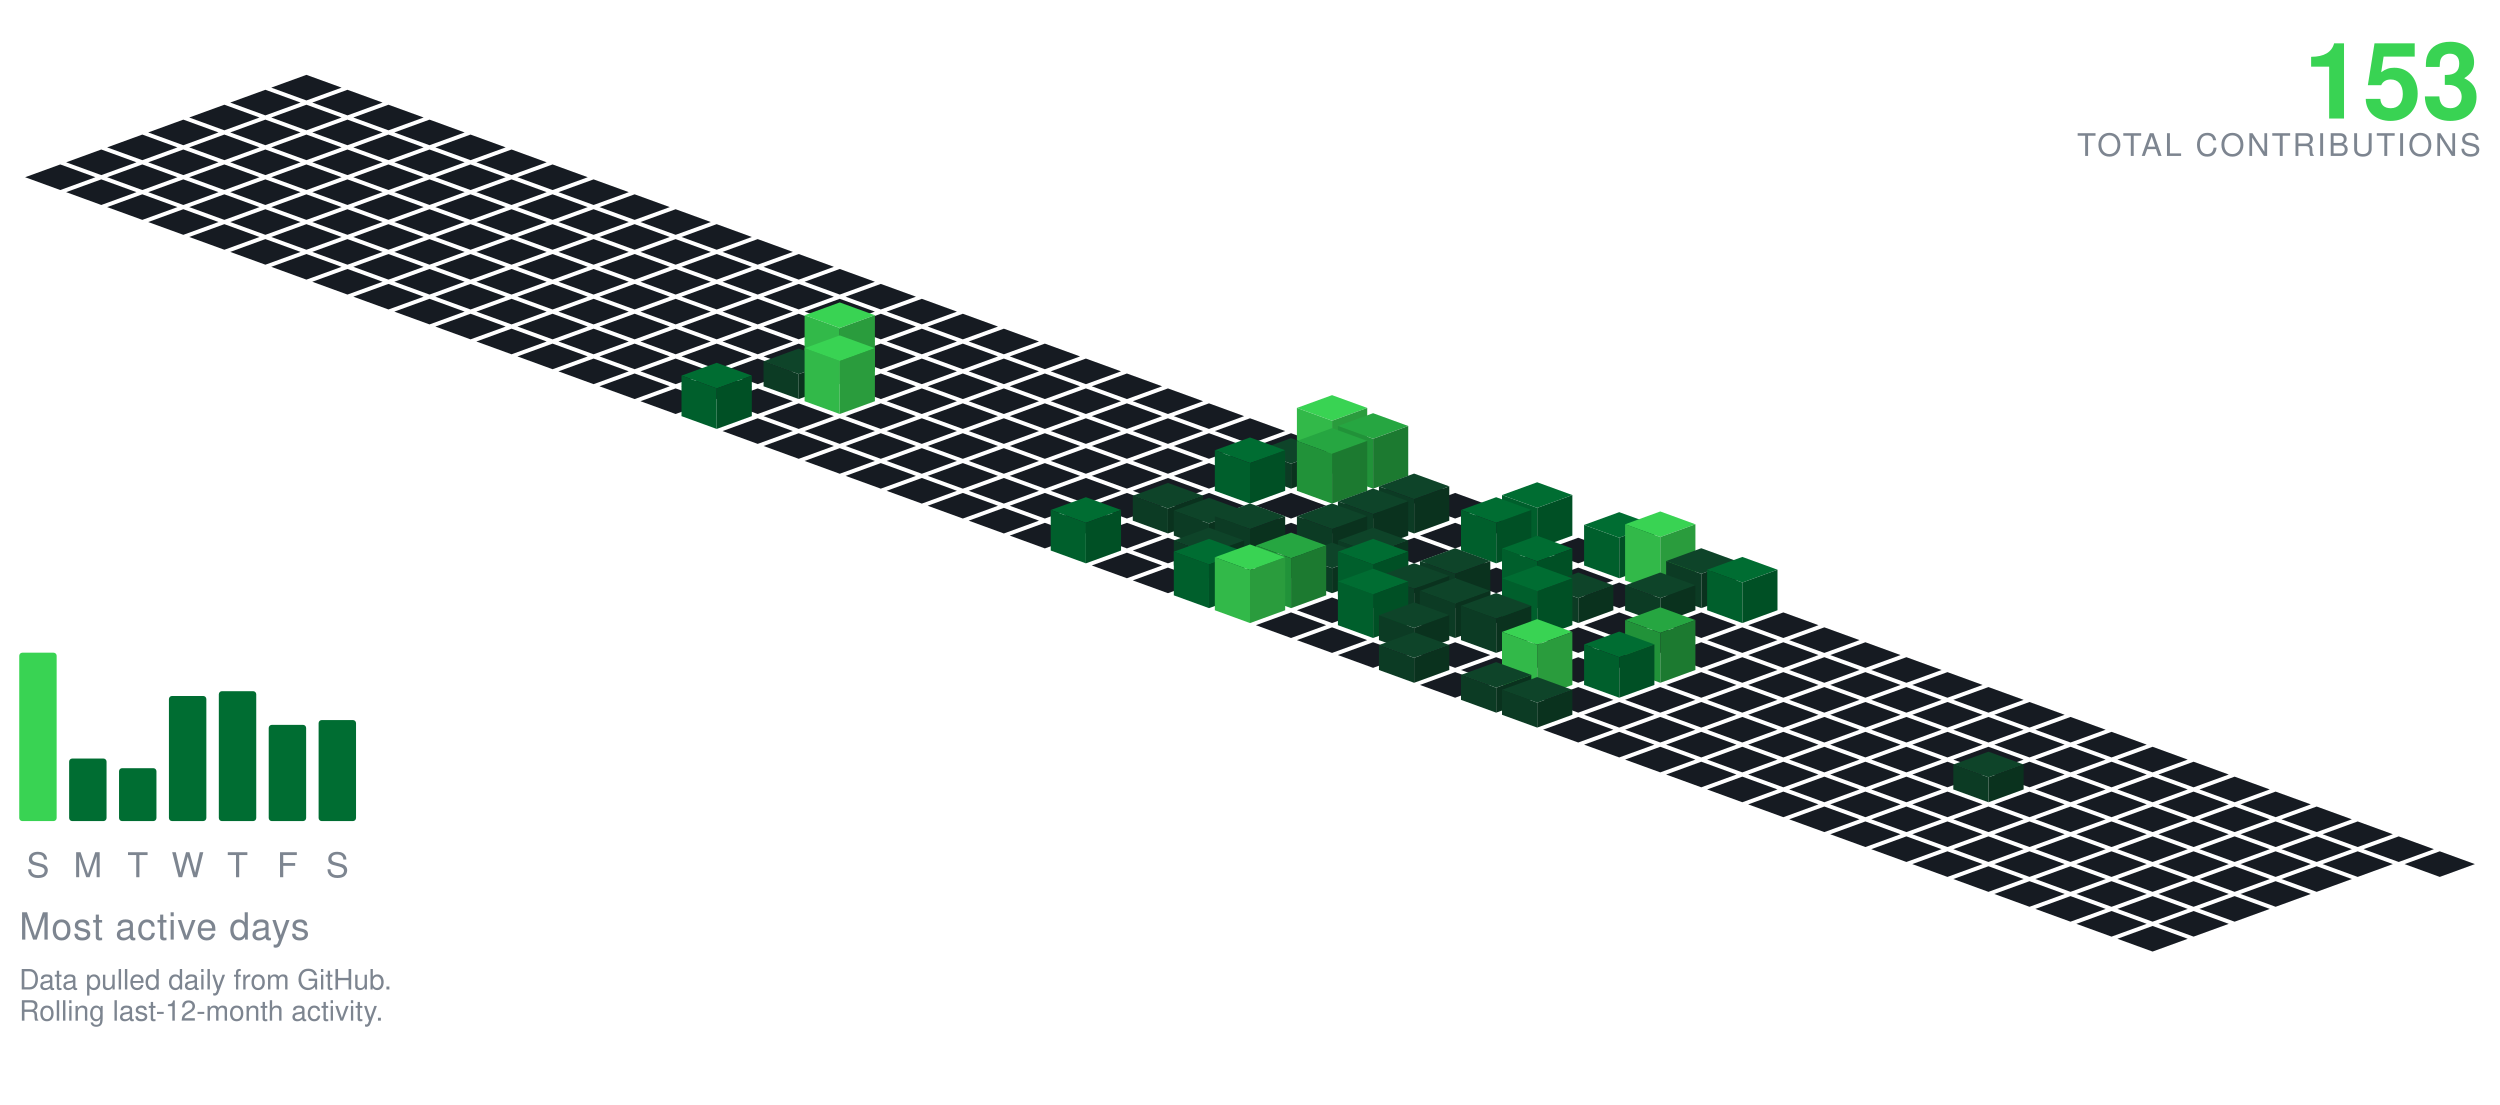
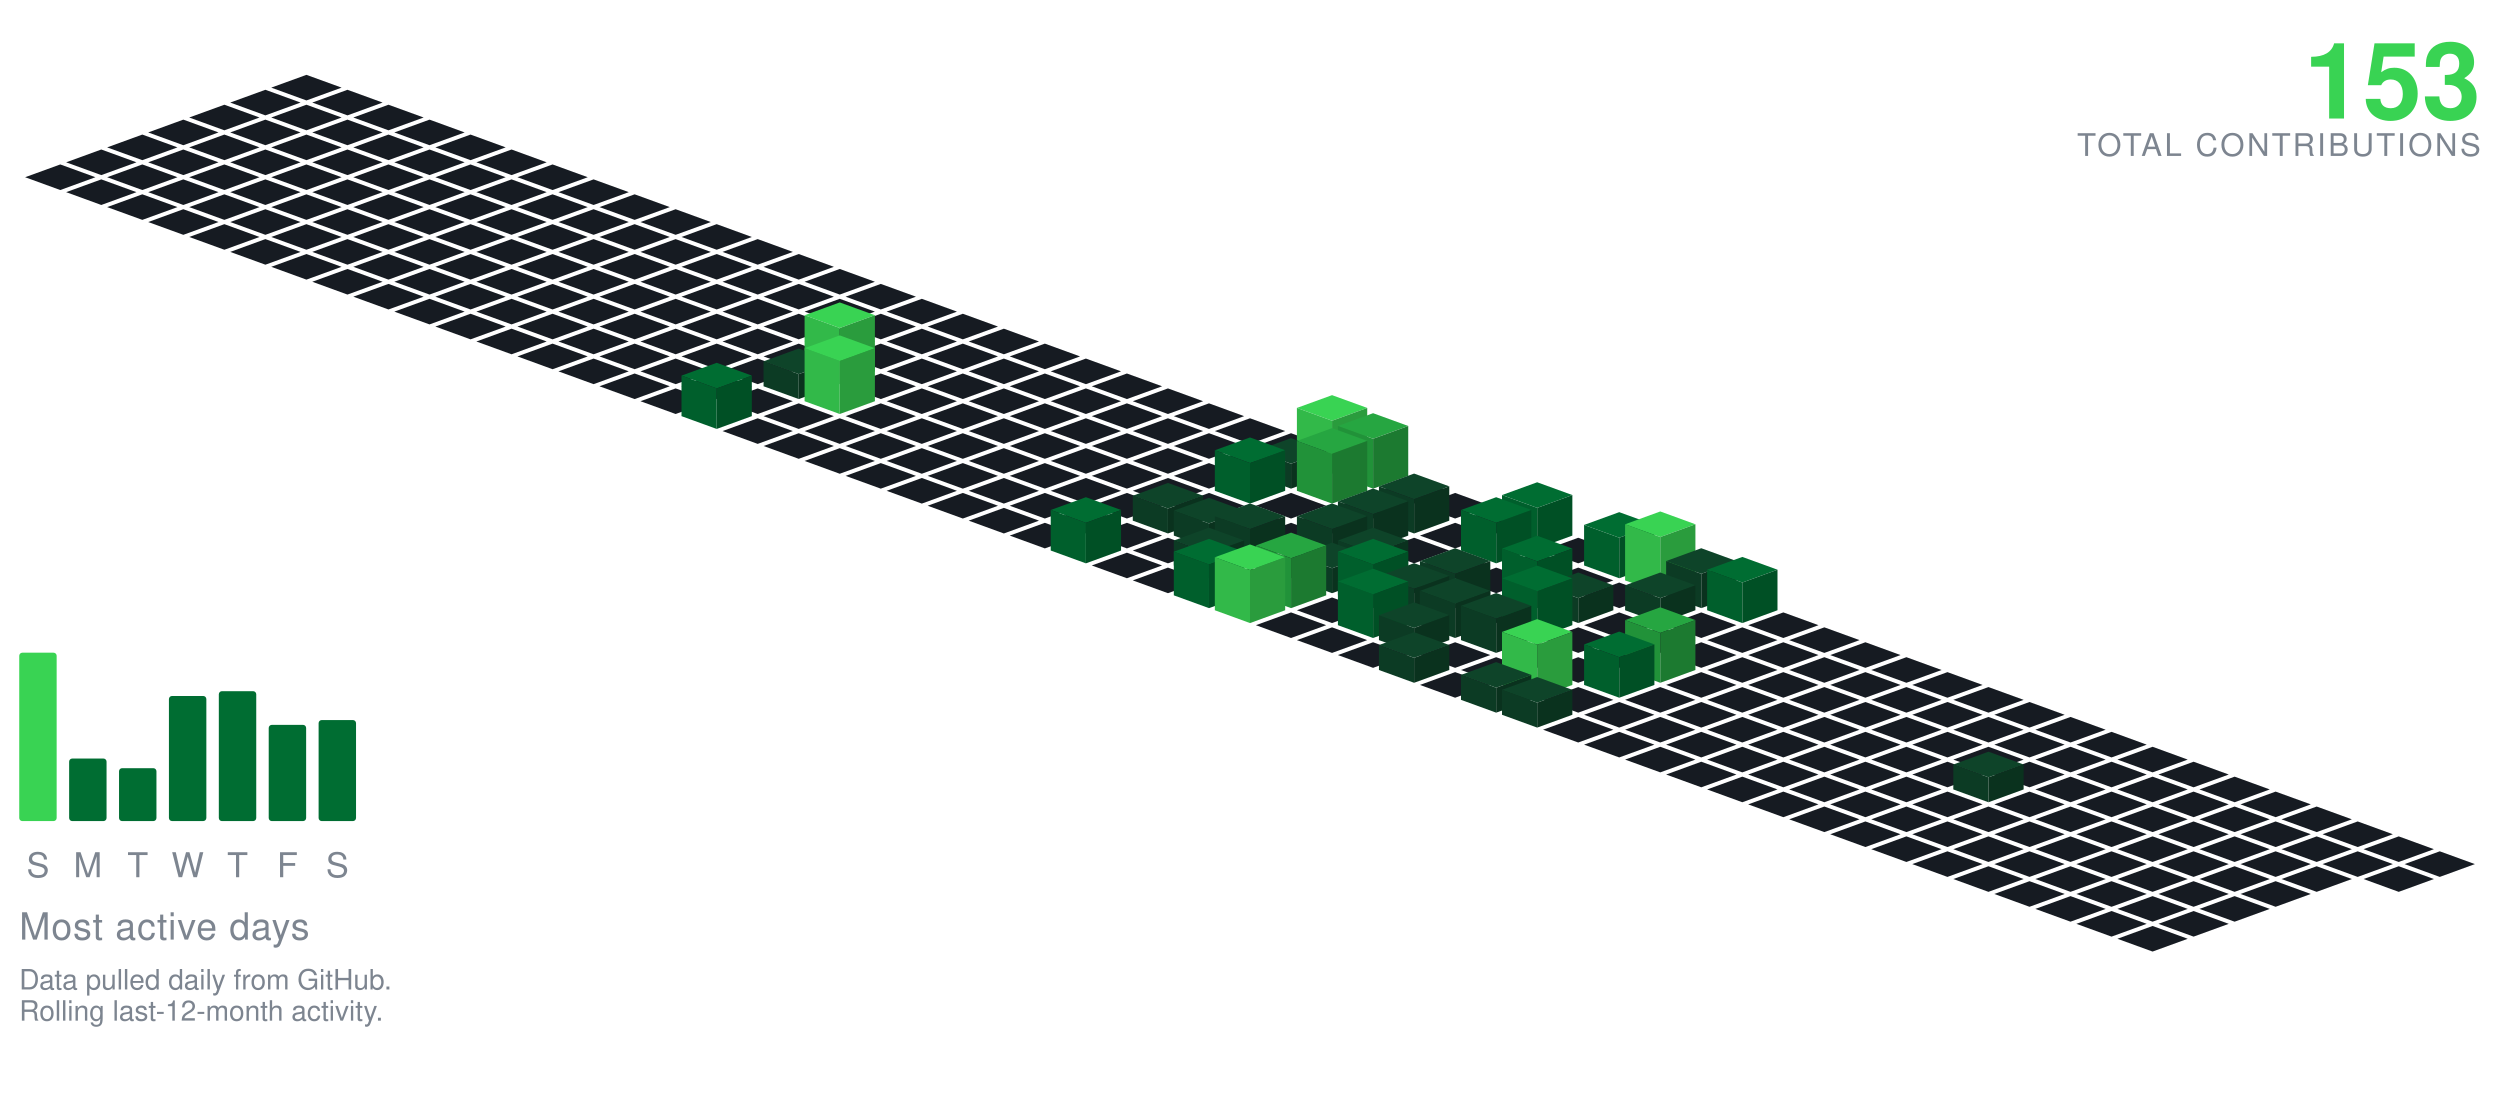
<svg xmlns="http://www.w3.org/2000/svg" viewBox="-98.09 -24.00 801.34 354.30" width="801" height="354">
  <polygon points="0.00,0.00 11.28,4.10 0.00,8.21 -11.28,4.10" fill="#161b22" />
  <polygon points="-13.16,4.79 -1.88,8.89 -13.16,13.00 -24.43,8.89" fill="#161b22" />
  <polygon points="13.16,4.79 24.43,8.89 13.16,13.00 1.88,8.89" fill="#161b22" />
  <polygon points="-26.31,9.58 -15.04,13.68 -26.31,17.79 -37.59,13.68" fill="#161b22" />
  <polygon points="0.00,9.58 11.28,13.68 0.00,17.79 -11.28,13.68" fill="#161b22" />
  <polygon points="26.31,9.58 37.59,13.68 26.31,17.79 15.04,13.68" fill="#161b22" />
  <polygon points="-39.47,14.36 -28.19,18.47 -39.47,22.57 -50.74,18.47" fill="#161b22" />
  <polygon points="-13.16,14.36 -1.88,18.47 -13.16,22.57 -24.43,18.47" fill="#161b22" />
  <polygon points="13.16,14.36 24.43,18.47 13.16,22.57 1.88,18.47" fill="#161b22" />
  <polygon points="39.47,14.36 50.74,18.47 39.47,22.57 28.19,18.47" fill="#161b22" />
  <polygon points="-52.62,19.15 -41.35,23.26 -52.62,27.36 -63.90,23.26" fill="#161b22" />
  <polygon points="-26.31,19.15 -15.04,23.26 -26.31,27.36 -37.59,23.26" fill="#161b22" />
  <polygon points="0.00,19.15 11.28,23.26 0.00,27.36 -11.28,23.26" fill="#161b22" />
  <polygon points="26.31,19.15 37.59,23.26 26.31,27.36 15.04,23.26" fill="#161b22" />
  <polygon points="52.62,19.15 63.90,23.26 52.62,27.36 41.35,23.26" fill="#161b22" />
  <polygon points="-65.78,23.94 -54.50,28.05 -65.78,32.15 -77.05,28.05" fill="#161b22" />
  <polygon points="-39.47,23.94 -28.19,28.05 -39.47,32.15 -50.74,28.05" fill="#161b22" />
  <polygon points="-13.16,23.94 -1.88,28.05 -13.16,32.15 -24.43,28.05" fill="#161b22" />
  <polygon points="13.16,23.94 24.43,28.05 13.16,32.15 1.88,28.05" fill="#161b22" />
  <polygon points="39.47,23.94 50.74,28.05 39.47,32.15 28.19,28.05" fill="#161b22" />
  <polygon points="65.78,23.94 77.05,28.05 65.78,32.15 54.50,28.05" fill="#161b22" />
  <polygon points="-78.93,28.73 -67.66,32.83 -78.93,36.94 -90.21,32.83" fill="#161b22" />
  <polygon points="-52.62,28.73 -41.35,32.83 -52.62,36.94 -63.90,32.83" fill="#161b22" />
  <polygon points="-26.31,28.73 -15.04,32.83 -26.31,36.94 -37.59,32.83" fill="#161b22" />
  <polygon points="0.00,28.73 11.28,32.83 0.00,36.94 -11.28,32.83" fill="#161b22" />
  <polygon points="26.31,28.73 37.59,32.83 26.31,36.94 15.04,32.83" fill="#161b22" />
  <polygon points="52.62,28.73 63.90,32.83 52.62,36.94 41.35,32.83" fill="#161b22" />
  <polygon points="78.93,28.73 90.21,32.83 78.93,36.94 67.66,32.83" fill="#161b22" />
  <polygon points="-65.78,33.52 -54.50,37.62 -65.78,41.73 -77.05,37.62" fill="#161b22" />
  <polygon points="-39.47,33.52 -28.19,37.62 -39.47,41.73 -50.74,37.62" fill="#161b22" />
  <polygon points="-13.16,33.52 -1.88,37.62 -13.16,41.73 -24.43,37.62" fill="#161b22" />
  <polygon points="13.16,33.52 24.43,37.62 13.16,41.73 1.88,37.62" fill="#161b22" />
  <polygon points="39.47,33.52 50.74,37.62 39.47,41.73 28.19,37.62" fill="#161b22" />
  <polygon points="65.78,33.52 77.05,37.62 65.78,41.73 54.50,37.62" fill="#161b22" />
  <polygon points="92.09,33.52 103.37,37.62 92.09,41.73 80.81,37.62" fill="#161b22" />
  <polygon points="-52.62,38.31 -41.35,42.41 -52.62,46.51 -63.90,42.41" fill="#161b22" />
  <polygon points="-26.31,38.31 -15.04,42.41 -26.31,46.51 -37.59,42.41" fill="#161b22" />
  <polygon points="0.00,38.31 11.28,42.41 0.00,46.51 -11.28,42.41" fill="#161b22" />
  <polygon points="26.31,38.31 37.59,42.41 26.31,46.51 15.04,42.41" fill="#161b22" />
  <polygon points="52.62,38.31 63.90,42.41 52.62,46.51 41.35,42.41" fill="#161b22" />
  <polygon points="78.93,38.31 90.21,42.41 78.93,46.51 67.66,42.41" fill="#161b22" />
  <polygon points="105.25,38.31 116.52,42.41 105.25,46.51 93.97,42.41" fill="#161b22" />
  <polygon points="-39.47,43.09 -28.19,47.20 -39.47,51.30 -50.74,47.20" fill="#161b22" />
  <polygon points="-13.16,43.09 -1.88,47.20 -13.16,51.30 -24.43,47.20" fill="#161b22" />
  <polygon points="13.16,43.09 24.43,47.20 13.16,51.30 1.88,47.20" fill="#161b22" />
  <polygon points="39.47,43.09 50.74,47.20 39.47,51.30 28.19,47.20" fill="#161b22" />
  <polygon points="65.78,43.09 77.05,47.20 65.78,51.30 54.50,47.20" fill="#161b22" />
  <polygon points="92.09,43.09 103.37,47.20 92.09,51.30 80.81,47.20" fill="#161b22" />
  <polygon points="118.40,43.09 129.68,47.20 118.40,51.30 107.12,47.20" fill="#161b22" />
  <polygon points="-26.31,47.88 -15.04,51.99 -26.31,56.09 -37.59,51.99" fill="#161b22" />
  <polygon points="0.00,47.88 11.28,51.99 0.00,56.09 -11.28,51.99" fill="#161b22" />
  <polygon points="26.31,47.88 37.59,51.99 26.31,56.09 15.04,51.99" fill="#161b22" />
  <polygon points="52.62,47.88 63.90,51.99 52.62,56.09 41.35,51.99" fill="#161b22" />
  <polygon points="78.93,47.88 90.21,51.99 78.93,56.09 67.66,51.99" fill="#161b22" />
  <polygon points="105.25,47.88 116.52,51.99 105.25,56.09 93.97,51.99" fill="#161b22" />
  <polygon points="131.56,47.88 142.83,51.99 131.56,56.09 120.28,51.99" fill="#161b22" />
  <polygon points="-13.16,52.67 -1.88,56.78 -13.16,60.88 -24.43,56.78" fill="#161b22" />
  <polygon points="13.16,52.67 24.43,56.78 13.16,60.88 1.88,56.78" fill="#161b22" />
  <polygon points="39.47,52.67 50.74,56.78 39.47,60.88 28.19,56.78" fill="#161b22" />
  <polygon points="65.78,52.67 77.05,56.78 65.78,60.88 54.50,56.78" fill="#161b22" />
  <polygon points="92.09,52.67 103.37,56.78 92.09,60.88 80.81,56.78" fill="#161b22" />
  <polygon points="118.40,52.67 129.68,56.78 118.40,60.88 107.12,56.78" fill="#161b22" />
  <polygon points="144.71,52.67 155.99,56.78 144.71,60.88 133.44,56.78" fill="#161b22" />
  <polygon points="0.00,57.46 11.28,61.56 0.00,65.67 -11.28,61.56" fill="#161b22" />
  <polygon points="26.31,57.46 37.59,61.56 26.31,65.67 15.04,61.56" fill="#161b22" />
  <polygon points="52.62,57.46 63.90,61.56 52.62,65.67 41.35,61.56" fill="#161b22" />
  <polygon points="78.93,57.46 90.21,61.56 78.93,65.67 67.66,61.56" fill="#161b22" />
  <polygon points="105.25,57.46 116.52,61.56 105.25,65.67 93.97,61.56" fill="#161b22" />
  <polygon points="131.56,57.46 142.83,61.56 131.56,65.67 120.28,61.56" fill="#161b22" />
  <polygon points="157.87,57.46 169.14,61.56 157.87,65.67 146.59,61.56" fill="#161b22" />
  <polygon points="13.16,62.25 24.43,66.35 13.16,70.46 1.88,66.35" fill="#161b22" />
  <polygon points="39.47,62.25 50.74,66.35 39.47,70.46 28.19,66.35" fill="#161b22" />
  <polygon points="65.78,62.25 77.05,66.35 65.78,70.46 54.50,66.35" fill="#161b22" />
  <polygon points="92.09,62.25 103.37,66.35 92.09,70.46 80.81,66.35" fill="#161b22" />
  <polygon points="118.40,62.25 129.68,66.35 118.40,70.46 107.12,66.35" fill="#161b22" />
  <polygon points="144.71,62.25 155.99,66.35 144.71,70.46 133.44,66.35" fill="#161b22" />
  <polygon points="171.02,62.25 182.30,66.35 171.02,70.46 159.75,66.35" fill="#161b22" />
  <polygon points="26.31,67.04 37.59,71.14 26.31,75.24 15.04,71.14" fill="#161b22" />
  <polygon points="52.62,67.04 63.90,71.14 52.62,75.24 41.35,71.14" fill="#161b22" />
  <polygon points="78.93,67.04 90.21,71.14 78.93,75.24 67.66,71.14" fill="#161b22" />
  <polygon points="105.25,67.04 116.52,71.14 105.25,75.24 93.97,71.14" fill="#161b22" />
  <polygon points="131.56,67.04 142.83,71.14 131.56,75.24 120.28,71.14" fill="#161b22" />
  <polygon points="157.87,67.04 169.14,71.14 157.87,75.24 146.59,71.14" fill="#161b22" />
  <polygon points="184.18,67.04 195.46,71.14 184.18,75.24 172.90,71.14" fill="#161b22" />
  <polygon points="39.47,71.82 50.74,75.93 39.47,80.03 28.19,75.93" fill="#161b22" />
  <polygon points="65.78,71.82 77.05,75.93 65.78,80.03 54.50,75.93" fill="#161b22" />
  <polygon points="92.09,71.82 103.37,75.93 92.09,80.03 80.81,75.93" fill="#161b22" />
  <polygon points="118.40,71.82 129.68,75.93 118.40,80.03 107.12,75.93" fill="#161b22" />
  <polygon points="144.71,71.82 155.99,75.93 144.71,80.03 133.44,75.93" fill="#161b22" />
  <polygon points="171.02,71.82 182.30,75.93 171.02,80.03 159.75,75.93" fill="#161b22" />
  <polygon points="197.34,71.82 208.61,75.93 197.34,80.03 186.06,75.93" fill="#161b22" />
  <polygon points="52.62,76.61 63.90,80.72 52.62,84.82 41.35,80.72" fill="#161b22" />
  <polygon points="78.93,76.61 90.21,80.72 78.93,84.82 67.66,80.72" fill="#161b22" />
  <polygon points="105.25,76.61 116.52,80.72 105.25,84.82 93.97,80.72" fill="#161b22" />
  <polygon points="131.56,76.61 142.83,80.72 131.56,84.82 120.28,80.72" fill="#161b22" />
  <polygon points="157.87,76.61 169.14,80.72 157.87,84.82 146.59,80.72" fill="#161b22" />
  <polygon points="184.18,76.61 195.46,80.72 184.18,84.82 172.90,80.72" fill="#161b22" />
  <polygon points="210.49,76.61 221.77,80.72 210.49,84.82 199.21,80.72" fill="#161b22" />
  <polygon points="65.78,81.40 77.05,85.51 65.78,89.61 54.50,85.51" fill="#161b22" />
  <polygon points="92.09,81.40 103.37,85.51 92.09,89.61 80.81,85.51" fill="#161b22" />
  <polygon points="118.40,81.40 129.68,85.51 118.40,89.61 107.12,85.51" fill="#161b22" />
  <polygon points="144.71,81.40 155.99,85.51 144.71,89.61 133.44,85.51" fill="#161b22" />
  <polygon points="171.02,81.40 182.30,85.51 171.02,89.61 159.75,85.51" fill="#161b22" />
  <polygon points="197.34,81.40 208.61,85.51 197.34,89.61 186.06,85.51" fill="#161b22" />
  <polygon points="223.65,81.40 234.92,85.51 223.65,89.61 212.37,85.51" fill="#161b22" />
  <polygon points="78.93,86.19 90.21,90.29 78.93,94.40 67.66,90.29" fill="#161b22" />
  <polygon points="105.25,86.19 116.52,90.29 105.25,94.40 93.97,90.29" fill="#161b22" />
  <polygon points="131.56,86.19 142.83,90.29 131.56,94.40 120.28,90.29" fill="#161b22" />
  <polygon points="157.87,86.19 169.14,90.29 157.87,94.40 146.59,90.29" fill="#161b22" />
  <polygon points="184.18,86.19 195.46,90.29 184.18,94.40 172.90,90.29" fill="#161b22" />
  <polygon points="210.49,86.19 221.77,90.29 210.49,94.40 199.21,90.29" fill="#161b22" />
  <polygon points="236.80,86.19 248.08,90.29 236.80,94.40 225.53,90.29" fill="#161b22" />
  <polygon points="92.09,90.98 103.37,95.08 92.09,99.19 80.81,95.08" fill="#161b22" />
  <polygon points="118.40,90.98 129.68,95.08 118.40,99.19 107.12,95.08" fill="#161b22" />
  <polygon points="144.71,90.98 155.99,95.08 144.71,99.19 133.44,95.08" fill="#161b22" />
  <polygon points="197.34,90.98 208.61,95.08 197.34,99.19 186.06,95.08" fill="#161b22" />
  <polygon points="223.65,90.98 234.92,95.08 223.65,99.19 212.37,95.08" fill="#161b22" />
  <polygon points="249.96,90.98 261.23,95.08 249.96,99.19 238.68,95.08" fill="#161b22" />
  <polygon points="171.02,72.98 182.30,77.08 171.02,81.19 159.75,77.08" fill="#39d353" />
  <polygon points="159.75,95.08 159.75,77.08 171.02,81.19 171.02,99.19" fill="#32b949" />
  <polygon points="171.02,99.19 171.02,81.19 182.30,77.08 182.30,95.08" fill="#2a9c3d" />
  <polygon points="105.25,95.77 116.52,99.87 105.25,103.97 93.97,99.87" fill="#161b22" />
  <polygon points="131.56,95.77 142.83,99.87 131.56,103.97 120.28,99.87" fill="#161b22" />
  <polygon points="184.18,95.77 195.46,99.87 184.18,103.97 172.90,99.87" fill="#161b22" />
  <polygon points="210.49,95.77 221.77,99.87 210.49,103.97 199.21,99.87" fill="#161b22" />
  <polygon points="236.80,95.77 248.08,99.87 236.80,103.97 225.53,99.87" fill="#161b22" />
  <polygon points="263.11,95.77 274.39,99.87 263.11,103.97 251.84,99.87" fill="#161b22" />
  <polygon points="157.87,87.77 169.14,91.87 157.87,95.97 146.59,91.87" fill="#0e4429" />
  <polygon points="146.59,99.87 146.59,91.87 157.87,95.97 157.87,103.97" fill="#0c3b24" />
  <polygon points="157.87,103.97 157.87,95.97 169.14,91.87 169.14,99.87" fill="#0a321e" />
  <polygon points="118.40,100.55 129.68,104.66 118.40,108.76 107.12,104.66" fill="#161b22" />
  <polygon points="144.71,100.55 155.99,104.66 144.71,108.76 133.44,104.66" fill="#161b22" />
  <polygon points="197.34,100.55 208.61,104.66 197.34,108.76 186.06,104.66" fill="#161b22" />
  <polygon points="223.65,100.55 234.92,104.66 223.65,108.76 212.37,104.66" fill="#161b22" />
  <polygon points="249.96,100.55 261.23,104.66 249.96,108.76 238.68,104.66" fill="#161b22" />
  <polygon points="276.27,100.55 287.55,104.66 276.27,108.76 264.99,104.66" fill="#161b22" />
  <polygon points="171.02,83.55 182.30,87.66 171.02,91.76 159.75,87.66" fill="#39d353" />
  <polygon points="159.75,104.66 159.75,87.66 171.02,91.76 171.02,108.76" fill="#32b949" />
  <polygon points="171.02,108.76 171.02,91.76 182.30,87.66 182.30,104.66" fill="#2a9c3d" />
  <polygon points="157.87,105.34 169.14,109.45 157.87,113.55 146.59,109.45" fill="#161b22" />
  <polygon points="184.18,105.34 195.46,109.45 184.18,113.55 172.90,109.45" fill="#161b22" />
  <polygon points="210.49,105.34 221.77,109.45 210.49,113.55 199.21,109.45" fill="#161b22" />
  <polygon points="236.80,105.34 248.08,109.45 236.80,113.55 225.53,109.45" fill="#161b22" />
  <polygon points="263.11,105.34 274.39,109.45 263.11,113.55 251.84,109.45" fill="#161b22" />
  <polygon points="289.43,105.34 300.70,109.45 289.43,113.55 278.15,109.45" fill="#161b22" />
  <polygon points="131.56,92.34 142.83,96.45 131.56,100.55 120.28,96.45" fill="#006d32" />
  <polygon points="120.28,109.45 120.28,96.45 131.56,100.55 131.56,113.55" fill="#005f2c" />
  <polygon points="131.56,113.55 131.56,100.55 142.83,96.45 142.83,109.45" fill="#005025" />
  <polygon points="144.71,110.13 155.99,114.23 144.71,118.34 133.44,114.23" fill="#161b22" />
  <polygon points="171.02,110.13 182.30,114.23 171.02,118.34 159.75,114.23" fill="#161b22" />
  <polygon points="197.34,110.13 208.61,114.23 197.34,118.34 186.06,114.23" fill="#161b22" />
  <polygon points="223.65,110.13 234.92,114.23 223.65,118.34 212.37,114.23" fill="#161b22" />
  <polygon points="249.96,110.13 261.23,114.23 249.96,118.34 238.68,114.23" fill="#161b22" />
  <polygon points="276.27,110.13 287.55,114.23 276.27,118.34 264.99,114.23" fill="#161b22" />
  <polygon points="302.58,110.13 313.86,114.23 302.58,118.34 291.30,114.23" fill="#161b22" />
  <polygon points="157.87,114.92 169.14,119.02 157.87,123.13 146.59,119.02" fill="#161b22" />
  <polygon points="184.18,114.92 195.46,119.02 184.18,123.13 172.90,119.02" fill="#161b22" />
  <polygon points="210.49,114.92 221.77,119.02 210.49,123.13 199.21,119.02" fill="#161b22" />
  <polygon points="236.80,114.92 248.08,119.02 236.80,123.13 225.53,119.02" fill="#161b22" />
  <polygon points="263.11,114.92 274.39,119.02 263.11,123.13 251.84,119.02" fill="#161b22" />
  <polygon points="289.43,114.92 300.70,119.02 289.43,123.13 278.15,119.02" fill="#161b22" />
  <polygon points="315.74,114.92 327.01,119.02 315.74,123.13 304.46,119.02" fill="#161b22" />
  <polygon points="171.02,119.71 182.30,123.81 171.02,127.92 159.75,123.81" fill="#161b22" />
  <polygon points="197.34,119.71 208.61,123.81 197.34,127.92 186.06,123.81" fill="#161b22" />
  <polygon points="223.65,119.71 234.92,123.81 223.65,127.92 212.37,123.81" fill="#161b22" />
  <polygon points="249.96,119.71 261.23,123.81 249.96,127.92 238.68,123.81" fill="#161b22" />
  <polygon points="276.27,119.71 287.55,123.81 276.27,127.92 264.99,123.81" fill="#161b22" />
  <polygon points="302.58,119.71 313.86,123.81 302.58,127.92 291.30,123.81" fill="#161b22" />
  <polygon points="328.89,102.71 340.17,106.81 328.89,110.92 317.62,106.81" fill="#39d353" />
  <polygon points="317.62,123.81 317.62,106.81 328.89,110.92 328.89,127.92" fill="#32b949" />
  <polygon points="328.89,127.92 328.89,110.92 340.17,106.81 340.17,123.81" fill="#2a9c3d" />
  <polygon points="184.18,124.50 195.46,128.60 184.18,132.70 172.90,128.60" fill="#161b22" />
  <polygon points="210.49,124.50 221.77,128.60 210.49,132.70 199.21,128.60" fill="#161b22" />
  <polygon points="236.80,124.50 248.08,128.60 236.80,132.70 225.53,128.60" fill="#161b22" />
  <polygon points="263.11,124.50 274.39,128.60 263.11,132.70 251.84,128.60" fill="#161b22" />
  <polygon points="289.43,124.50 300.70,128.60 289.43,132.70 278.15,128.60" fill="#161b22" />
  <polygon points="315.74,116.50 327.01,120.60 315.74,124.70 304.46,120.60" fill="#0e4429" />
  <polygon points="304.46,128.60 304.46,120.60 315.74,124.70 315.74,132.70" fill="#0c3b24" />
  <polygon points="315.74,132.70 315.74,124.70 327.01,120.60 327.01,128.60" fill="#0a321e" />
  <polygon points="342.05,108.50 353.32,112.60 342.05,116.70 330.77,112.60" fill="#26a641" />
  <polygon points="330.77,128.60 330.77,112.60 342.05,116.70 342.05,132.70" fill="#219239" />
  <polygon points="342.05,132.70 342.05,116.70 353.32,112.60 353.32,128.60" fill="#1c7a30" />
  <polygon points="197.34,129.28 208.61,133.39 197.34,137.49 186.06,133.39" fill="#161b22" />
  <polygon points="223.65,129.28 234.92,133.39 223.65,137.49 212.37,133.39" fill="#161b22" />
  <polygon points="249.96,129.28 261.23,133.39 249.96,137.49 238.68,133.39" fill="#161b22" />
  <polygon points="276.27,129.28 287.55,133.39 276.27,137.49 264.99,133.39" fill="#161b22" />
  <polygon points="355.20,129.28 366.48,133.39 355.20,137.49 343.93,133.39" fill="#161b22" />
  <polygon points="302.58,116.28 313.86,120.39 302.58,124.49 291.30,120.39" fill="#006d32" />
  <polygon points="291.30,133.39 291.30,120.39 302.58,124.49 302.58,137.49" fill="#005f2c" />
  <polygon points="302.58,137.49 302.58,124.49 313.86,120.39 313.86,133.39" fill="#005025" />
  <polygon points="328.89,113.28 340.17,117.39 328.89,121.49 317.62,117.39" fill="#26a641" />
  <polygon points="317.62,133.39 317.62,117.39 328.89,121.49 328.89,137.49" fill="#219239" />
  <polygon points="328.89,137.49 328.89,121.49 340.17,117.39 340.17,133.39" fill="#1c7a30" />
  <polygon points="210.49,134.07 221.77,138.18 210.49,142.28 199.21,138.18" fill="#161b22" />
  <polygon points="236.80,134.07 248.08,138.18 236.80,142.28 225.53,138.18" fill="#161b22" />
  <polygon points="263.11,134.07 274.39,138.18 263.11,142.28 251.84,138.18" fill="#161b22" />
  <polygon points="289.43,134.07 300.70,138.18 289.43,142.28 278.15,138.18" fill="#161b22" />
  <polygon points="315.74,134.07 327.01,138.18 315.74,142.28 304.46,138.18" fill="#161b22" />
  <polygon points="342.05,134.07 353.32,138.18 342.05,142.28 330.77,138.18" fill="#161b22" />
  <polygon points="368.36,134.07 379.64,138.18 368.36,142.28 357.08,138.18" fill="#161b22" />
  <polygon points="223.65,138.86 234.92,142.96 223.65,147.07 212.37,142.96" fill="#161b22" />
  <polygon points="249.96,138.86 261.23,142.96 249.96,147.07 238.68,142.96" fill="#161b22" />
  <polygon points="302.58,138.86 313.86,142.96 302.58,147.07 291.30,142.96" fill="#161b22" />
  <polygon points="328.89,138.86 340.17,142.96 328.89,147.07 317.62,142.96" fill="#161b22" />
  <polygon points="381.52,138.86 392.79,142.96 381.52,147.07 370.24,142.96" fill="#161b22" />
  <polygon points="276.27,130.86 287.55,134.96 276.27,139.07 264.99,134.96" fill="#0e4429" />
  <polygon points="264.99,142.96 264.99,134.96 276.27,139.07 276.27,147.07" fill="#0c3b24" />
  <polygon points="276.27,147.07 276.27,139.07 287.55,134.96 287.55,142.96" fill="#0a321e" />
  <polygon points="355.20,127.86 366.48,131.96 355.20,136.07 343.93,131.96" fill="#0e4429" />
  <polygon points="343.93,142.96 343.93,131.96 355.20,136.07 355.20,147.07" fill="#0c3b24" />
  <polygon points="355.20,147.07 355.20,136.07 366.48,131.96 366.48,142.96" fill="#0a321e" />
  <polygon points="236.80,143.65 248.08,147.75 236.80,151.86 225.53,147.75" fill="#161b22" />
  <polygon points="263.11,143.65 274.39,147.75 263.11,151.86 251.84,147.75" fill="#161b22" />
  <polygon points="315.74,143.65 327.01,147.75 315.74,151.86 304.46,147.75" fill="#161b22" />
  <polygon points="368.36,143.65 379.64,147.75 368.36,151.86 357.08,147.75" fill="#161b22" />
  <polygon points="289.43,135.65 300.70,139.75 289.43,143.86 278.15,139.75" fill="#0e4429" />
  <polygon points="278.15,147.75 278.15,139.75 289.43,143.86 289.43,151.86" fill="#0c3b24" />
  <polygon points="289.43,151.86 289.43,143.86 300.70,139.75 300.70,147.75" fill="#0a321e" />
  <polygon points="342.05,132.65 353.32,136.75 342.05,140.86 330.77,136.75" fill="#0e4429" />
  <polygon points="330.77,147.75 330.77,136.75 342.05,140.86 342.05,151.86" fill="#0c3b24" />
  <polygon points="342.05,151.86 342.05,140.86 353.32,136.75 353.32,147.75" fill="#0a321e" />
  <polygon points="394.67,130.65 405.95,134.75 394.67,138.86 383.39,134.75" fill="#006d32" />
  <polygon points="383.39,147.75 383.39,134.75 394.67,138.86 394.67,151.86" fill="#005f2c" />
  <polygon points="394.67,151.86 394.67,138.86 405.95,134.75 405.95,147.75" fill="#005025" />
  <polygon points="276.27,148.44 287.55,152.54 276.27,156.65 264.99,152.54" fill="#161b22" />
  <polygon points="355.20,148.44 366.48,152.54 355.20,156.65 343.93,152.54" fill="#161b22" />
  <polygon points="407.83,148.44 419.10,152.54 407.83,156.65 396.55,152.54" fill="#161b22" />
  <polygon points="302.58,137.44 313.86,141.54 302.58,145.65 291.30,141.54" fill="#0e4429" />
  <polygon points="291.30,152.54 291.30,141.54 302.58,145.65 302.58,156.65" fill="#0c3b24" />
  <polygon points="302.58,156.65 302.58,145.65 313.86,141.54 313.86,152.54" fill="#0a321e" />
  <polygon points="328.89,137.44 340.17,141.54 328.89,145.65 317.62,141.54" fill="#0e4429" />
  <polygon points="317.62,152.54 317.62,141.54 328.89,145.65 328.89,156.65" fill="#0c3b24" />
  <polygon points="328.89,156.65 328.89,145.65 340.17,141.54 340.17,152.54" fill="#0a321e" />
  <polygon points="249.96,135.44 261.23,139.54 249.96,143.65 238.68,139.54" fill="#006d32" />
  <polygon points="238.68,152.54 238.68,139.54 249.96,143.65 249.96,156.65" fill="#005f2c" />
  <polygon points="249.96,156.65 249.96,143.65 261.23,139.54 261.23,152.54" fill="#005025" />
  <polygon points="381.52,135.44 392.79,139.54 381.52,143.65 370.24,139.54" fill="#006d32" />
  <polygon points="370.24,152.54 370.24,139.54 381.52,143.65 381.52,156.65" fill="#005f2c" />
  <polygon points="381.52,156.65 381.52,143.65 392.79,139.54 392.79,152.54" fill="#005025" />
  <polygon points="263.11,153.23 274.39,157.33 263.11,161.43 251.84,157.33" fill="#161b22" />
  <polygon points="315.74,153.23 327.01,157.33 315.74,161.43 304.46,157.33" fill="#161b22" />
  <polygon points="368.36,153.23 379.64,157.33 368.36,161.43 357.08,157.33" fill="#161b22" />
  <polygon points="394.67,153.23 405.95,157.33 394.67,161.43 383.39,157.33" fill="#161b22" />
  <polygon points="289.43,145.23 300.70,149.33 289.43,153.43 278.15,149.33" fill="#0e4429" />
  <polygon points="278.15,157.33 278.15,149.33 289.43,153.43 289.43,161.43" fill="#0c3b24" />
  <polygon points="289.43,161.43 289.43,153.43 300.70,149.33 300.70,157.33" fill="#0a321e" />
  <polygon points="342.05,145.23 353.32,149.33 342.05,153.43 330.77,149.33" fill="#0e4429" />
  <polygon points="330.77,157.33 330.77,149.33 342.05,153.43 342.05,161.43" fill="#0c3b24" />
  <polygon points="342.05,161.43 342.05,153.43 353.32,149.33 353.32,157.33" fill="#0a321e" />
  <polygon points="420.98,140.23 432.26,144.33 420.98,148.43 409.71,144.33" fill="#006d32" />
  <polygon points="409.71,157.33 409.71,144.33 420.98,148.43 420.98,161.43" fill="#005f2c" />
  <polygon points="420.98,161.43 420.98,148.43 432.26,144.33 432.26,157.33" fill="#005025" />
  <polygon points="276.27,158.01 287.55,162.12 276.27,166.22 264.99,162.12" fill="#161b22" />
  <polygon points="302.58,158.01 313.86,162.12 302.58,166.22 291.30,162.12" fill="#161b22" />
  <polygon points="355.20,158.01 366.48,162.12 355.20,166.22 343.93,162.12" fill="#161b22" />
  <polygon points="381.52,158.01 392.79,162.12 381.52,166.22 370.24,162.12" fill="#161b22" />
  <polygon points="407.83,158.01 419.10,162.12 407.83,166.22 396.55,162.12" fill="#161b22" />
  <polygon points="328.89,150.01 340.17,154.12 328.89,158.22 317.62,154.12" fill="#0e4429" />
  <polygon points="317.62,162.12 317.62,154.12 328.89,158.22 328.89,166.22" fill="#0c3b24" />
  <polygon points="328.89,166.22 328.89,158.22 340.17,154.12 340.17,162.12" fill="#0a321e" />
  <polygon points="434.14,140.01 445.41,144.12 434.14,148.22 422.86,144.12" fill="#39d353" />
  <polygon points="422.86,162.12 422.86,144.12 434.14,148.22 434.14,166.22" fill="#32b949" />
  <polygon points="434.14,166.22 434.14,148.22 445.41,144.12 445.41,162.12" fill="#2a9c3d" />
  <polygon points="420.98,162.80 432.26,166.91 420.98,171.01 409.71,166.91" fill="#161b22" />
  <polygon points="368.36,151.80 379.64,155.91 368.36,160.01 357.08,155.91" fill="#0e4429" />
  <polygon points="357.08,166.91 357.08,155.91 368.36,160.01 368.36,171.01" fill="#0c3b24" />
  <polygon points="368.36,171.01 368.36,160.01 379.64,155.91 379.64,166.91" fill="#0a321e" />
  <polygon points="447.29,151.80 458.57,155.91 447.29,160.01 436.02,155.91" fill="#0e4429" />
  <polygon points="436.02,166.91 436.02,155.91 447.29,160.01 447.29,171.01" fill="#0c3b24" />
  <polygon points="447.29,171.01 447.29,160.01 458.57,155.91 458.57,166.91" fill="#0a321e" />
  <polygon points="289.43,148.80 300.70,152.91 289.43,157.01 278.15,152.91" fill="#006d32" />
  <polygon points="278.15,166.91 278.15,152.91 289.43,157.01 289.43,171.01" fill="#005f2c" />
  <polygon points="289.43,171.01 289.43,157.01 300.70,152.91 300.70,166.91" fill="#005025" />
  <polygon points="342.05,148.80 353.32,152.91 342.05,157.01 330.77,152.91" fill="#006d32" />
  <polygon points="330.77,166.91 330.77,152.91 342.05,157.01 342.05,171.01" fill="#005f2c" />
  <polygon points="342.05,171.01 342.05,157.01 353.32,152.91 353.32,166.91" fill="#005025" />
  <polygon points="394.67,147.80 405.95,151.91 394.67,156.01 383.39,151.91" fill="#006d32" />
  <polygon points="383.39,166.91 383.39,151.91 394.67,156.01 394.67,171.01" fill="#005f2c" />
  <polygon points="394.67,171.01 394.67,156.01 405.95,151.91 405.95,166.91" fill="#005025" />
  <polygon points="315.74,146.80 327.01,150.91 315.74,155.01 304.46,150.91" fill="#26a641" />
  <polygon points="304.46,166.91 304.46,150.91 315.74,155.01 315.74,171.01" fill="#219239" />
  <polygon points="315.74,171.01 315.74,155.01 327.01,150.91 327.01,166.91" fill="#1c7a30" />
  <polygon points="328.89,167.59 340.17,171.69 328.89,175.80 317.62,171.69" fill="#161b22" />
  <polygon points="381.52,167.59 392.79,171.69 381.52,175.80 370.24,171.69" fill="#161b22" />
  <polygon points="355.20,156.59 366.48,160.69 355.20,164.80 343.93,160.69" fill="#0e4429" />
  <polygon points="343.93,171.69 343.93,160.69 355.20,164.80 355.20,175.80" fill="#0c3b24" />
  <polygon points="355.20,175.80 355.20,164.80 366.48,160.69 366.48,171.69" fill="#0a321e" />
  <polygon points="407.83,159.59 419.10,163.69 407.83,167.80 396.55,163.69" fill="#0e4429" />
  <polygon points="396.55,171.69 396.55,163.69 407.83,167.80 407.83,175.80" fill="#0c3b24" />
  <polygon points="407.83,175.80 407.83,167.80 419.10,163.69 419.10,171.69" fill="#0a321e" />
  <polygon points="434.14,159.59 445.41,163.69 434.14,167.80 422.86,163.69" fill="#0e4429" />
  <polygon points="422.86,171.69 422.86,163.69 434.14,167.80 434.14,175.80" fill="#0c3b24" />
  <polygon points="434.14,175.80 434.14,167.80 445.41,163.69 445.41,171.69" fill="#0a321e" />
  <polygon points="460.45,154.59 471.73,158.69 460.45,162.80 449.17,158.69" fill="#006d32" />
  <polygon points="449.17,171.69 449.17,158.69 460.45,162.80 460.45,175.80" fill="#005f2c" />
  <polygon points="460.45,175.80 460.45,162.80 471.73,158.69 471.73,171.69" fill="#005025" />
  <polygon points="302.58,150.59 313.86,154.69 302.58,158.80 291.30,154.69" fill="#39d353" />
  <polygon points="291.30,171.69 291.30,154.69 302.58,158.80 302.58,175.80" fill="#32b949" />
  <polygon points="302.58,175.80 302.58,158.80 313.86,154.69 313.86,171.69" fill="#2a9c3d" />
  <polygon points="315.74,172.38 327.01,176.48 315.74,180.59 304.46,176.48" fill="#161b22" />
  <polygon points="420.98,172.38 432.26,176.48 420.98,180.59 409.71,176.48" fill="#161b22" />
  <polygon points="447.29,172.38 458.57,176.48 447.29,180.59 436.02,176.48" fill="#161b22" />
  <polygon points="473.61,172.38 484.88,176.48 473.61,180.59 462.33,176.48" fill="#161b22" />
  <polygon points="368.36,161.38 379.64,165.48 368.36,169.59 357.08,165.48" fill="#0e4429" />
  <polygon points="357.08,176.48 357.08,165.48 368.36,169.59 368.36,180.59" fill="#0c3b24" />
  <polygon points="368.36,180.59 368.36,169.59 379.64,165.48 379.64,176.48" fill="#0a321e" />
  <polygon points="342.05,158.38 353.32,162.48 342.05,166.59 330.77,162.48" fill="#006d32" />
  <polygon points="330.77,176.48 330.77,162.48 342.05,166.59 342.05,180.59" fill="#005f2c" />
  <polygon points="342.05,180.59 342.05,166.59 353.32,162.48 353.32,176.48" fill="#005025" />
  <polygon points="394.67,157.38 405.95,161.48 394.67,165.59 383.39,161.48" fill="#006d32" />
  <polygon points="383.39,176.48 383.39,161.48 394.67,165.59 394.67,180.59" fill="#005f2c" />
  <polygon points="394.67,180.59 394.67,165.59 405.95,161.48 405.95,176.48" fill="#005025" />
  <polygon points="328.89,177.17 340.17,181.27 328.89,185.37 317.62,181.27" fill="#161b22" />
  <polygon points="407.83,177.17 419.10,181.27 407.83,185.37 396.55,181.27" fill="#161b22" />
  <polygon points="434.14,177.17 445.41,181.27 434.14,185.37 422.86,181.27" fill="#161b22" />
  <polygon points="460.45,177.17 471.73,181.27 460.45,185.37 449.17,181.27" fill="#161b22" />
  <polygon points="486.76,177.17 498.04,181.27 486.76,185.37 475.48,181.27" fill="#161b22" />
  <polygon points="355.20,169.17 366.48,173.27 355.20,177.37 343.93,173.27" fill="#0e4429" />
  <polygon points="343.93,181.27 343.93,173.27 355.20,177.37 355.20,185.37" fill="#0c3b24" />
  <polygon points="355.20,185.37 355.20,177.37 366.48,173.27 366.48,181.27" fill="#0a321e" />
  <polygon points="381.52,166.17 392.79,170.27 381.52,174.37 370.24,170.27" fill="#0e4429" />
  <polygon points="370.24,181.27 370.24,170.27 381.52,174.37 381.52,185.37" fill="#0c3b24" />
  <polygon points="381.52,185.37 381.52,174.37 392.79,170.27 392.79,181.27" fill="#0a321e" />
  <polygon points="342.05,181.95 353.32,186.06 342.05,190.16 330.77,186.06" fill="#161b22" />
  <polygon points="368.36,181.95 379.64,186.06 368.36,190.16 357.08,186.06" fill="#161b22" />
  <polygon points="394.67,181.95 405.95,186.06 394.67,190.16 383.39,186.06" fill="#161b22" />
  <polygon points="420.98,181.95 432.26,186.06 420.98,190.16 409.71,186.06" fill="#161b22" />
  <polygon points="447.29,181.95 458.57,186.06 447.29,190.16 436.02,186.06" fill="#161b22" />
  <polygon points="473.61,181.95 484.88,186.06 473.61,190.16 462.33,186.06" fill="#161b22" />
  <polygon points="499.92,181.95 511.19,186.06 499.92,190.16 488.64,186.06" fill="#161b22" />
  <polygon points="381.52,186.74 392.79,190.85 381.52,194.95 370.24,190.85" fill="#161b22" />
  <polygon points="407.83,186.74 419.10,190.85 407.83,194.95 396.55,190.85" fill="#161b22" />
  <polygon points="460.45,186.74 471.73,190.85 460.45,194.95 449.17,190.85" fill="#161b22" />
  <polygon points="486.76,186.74 498.04,190.85 486.76,194.95 475.48,190.85" fill="#161b22" />
  <polygon points="513.07,186.74 524.35,190.85 513.07,194.95 501.80,190.85" fill="#161b22" />
  <polygon points="355.20,178.74 366.48,182.85 355.20,186.95 343.93,182.85" fill="#0e4429" />
  <polygon points="343.93,190.85 343.93,182.85 355.20,186.95 355.20,194.95" fill="#0c3b24" />
  <polygon points="355.20,194.95 355.20,186.95 366.48,182.85 366.48,190.85" fill="#0a321e" />
  <polygon points="434.14,170.74 445.41,174.85 434.14,178.95 422.86,174.85" fill="#26a641" />
  <polygon points="422.86,190.85 422.86,174.85 434.14,178.95 434.14,194.95" fill="#219239" />
  <polygon points="434.14,194.95 434.14,178.95 445.41,174.85 445.41,190.85" fill="#1c7a30" />
  <polygon points="368.36,191.53 379.64,195.64 368.36,199.74 357.08,195.64" fill="#161b22" />
  <polygon points="447.29,191.53 458.57,195.64 447.29,199.74 436.02,195.64" fill="#161b22" />
  <polygon points="473.61,191.53 484.88,195.64 473.61,199.74 462.33,195.64" fill="#161b22" />
  <polygon points="499.92,191.53 511.19,195.64 499.92,199.74 488.64,195.64" fill="#161b22" />
  <polygon points="526.23,191.53 537.50,195.64 526.23,199.74 514.95,195.64" fill="#161b22" />
  <polygon points="420.98,178.53 432.26,182.64 420.98,186.74 409.71,182.64" fill="#006d32" />
  <polygon points="409.71,195.64 409.71,182.64 420.98,186.74 420.98,199.74" fill="#005f2c" />
  <polygon points="420.98,199.74 420.98,186.74 432.26,182.64 432.26,195.64" fill="#005025" />
  <polygon points="394.67,174.53 405.95,178.64 394.67,182.74 383.39,178.64" fill="#39d353" />
  <polygon points="383.39,195.64 383.39,178.64 394.67,182.74 394.67,199.74" fill="#32b949" />
  <polygon points="394.67,199.74 394.67,182.74 405.95,178.64 405.95,195.64" fill="#2a9c3d" />
  <polygon points="407.83,196.32 419.10,200.42 407.83,204.53 396.55,200.42" fill="#161b22" />
  <polygon points="434.14,196.32 445.41,200.42 434.14,204.53 422.86,200.42" fill="#161b22" />
  <polygon points="460.45,196.32 471.73,200.42 460.45,204.53 449.17,200.42" fill="#161b22" />
  <polygon points="486.76,196.32 498.04,200.42 486.76,204.53 475.48,200.42" fill="#161b22" />
  <polygon points="513.07,196.32 524.35,200.42 513.07,204.53 501.80,200.42" fill="#161b22" />
  <polygon points="539.38,196.32 550.66,200.42 539.38,204.53 528.11,200.42" fill="#161b22" />
  <polygon points="381.52,188.32 392.79,192.42 381.52,196.53 370.24,192.42" fill="#0e4429" />
  <polygon points="370.24,200.42 370.24,192.42 381.52,196.53 381.52,204.53" fill="#0c3b24" />
  <polygon points="381.52,204.53 381.52,196.53 392.79,192.42 392.79,200.42" fill="#0a321e" />
  <polygon points="420.98,201.11 432.26,205.21 420.98,209.32 409.71,205.21" fill="#161b22" />
  <polygon points="447.29,201.11 458.57,205.21 447.29,209.32 436.02,205.21" fill="#161b22" />
  <polygon points="473.61,201.11 484.88,205.21 473.61,209.32 462.33,205.21" fill="#161b22" />
  <polygon points="499.92,201.11 511.19,205.21 499.92,209.32 488.64,205.21" fill="#161b22" />
  <polygon points="526.23,201.11 537.50,205.21 526.23,209.32 514.95,205.21" fill="#161b22" />
  <polygon points="552.54,201.11 563.82,205.21 552.54,209.32 541.26,205.21" fill="#161b22" />
  <polygon points="394.67,193.11 405.95,197.21 394.67,201.32 383.39,197.21" fill="#0e4429" />
  <polygon points="383.39,205.21 383.39,197.21 394.67,201.32 394.67,209.32" fill="#0c3b24" />
  <polygon points="394.67,209.32 394.67,201.32 405.95,197.21 405.95,205.21" fill="#0a321e" />
  <polygon points="407.83,205.90 419.10,210.00 407.83,214.10 396.55,210.00" fill="#161b22" />
  <polygon points="434.14,205.90 445.41,210.00 434.14,214.10 422.86,210.00" fill="#161b22" />
  <polygon points="460.45,205.90 471.73,210.00 460.45,214.10 449.17,210.00" fill="#161b22" />
  <polygon points="486.76,205.90 498.04,210.00 486.76,214.10 475.48,210.00" fill="#161b22" />
  <polygon points="513.07,205.90 524.35,210.00 513.07,214.10 501.80,210.00" fill="#161b22" />
  <polygon points="539.38,205.90 550.66,210.00 539.38,214.10 528.11,210.00" fill="#161b22" />
  <polygon points="565.69,205.90 576.97,210.00 565.69,214.10 554.42,210.00" fill="#161b22" />
  <polygon points="420.98,210.68 432.26,214.79 420.98,218.89 409.71,214.79" fill="#161b22" />
  <polygon points="447.29,210.68 458.57,214.79 447.29,218.89 436.02,214.79" fill="#161b22" />
  <polygon points="473.61,210.68 484.88,214.79 473.61,218.89 462.33,214.79" fill="#161b22" />
  <polygon points="499.92,210.68 511.19,214.79 499.92,218.89 488.64,214.79" fill="#161b22" />
  <polygon points="526.23,210.68 537.50,214.79 526.23,218.89 514.95,214.79" fill="#161b22" />
  <polygon points="552.54,210.68 563.82,214.79 552.54,218.89 541.26,214.79" fill="#161b22" />
  <polygon points="578.85,210.68 590.13,214.79 578.85,218.89 567.57,214.79" fill="#161b22" />
  <polygon points="434.14,215.47 445.41,219.58 434.14,223.68 422.86,219.58" fill="#161b22" />
  <polygon points="460.45,215.47 471.73,219.58 460.45,223.68 449.17,219.58" fill="#161b22" />
  <polygon points="486.76,215.47 498.04,219.58 486.76,223.68 475.48,219.58" fill="#161b22" />
  <polygon points="513.07,215.47 524.35,219.58 513.07,223.68 501.80,219.58" fill="#161b22" />
  <polygon points="539.38,215.47 550.66,219.58 539.38,223.68 528.11,219.58" fill="#161b22" />
  <polygon points="565.69,215.47 576.97,219.58 565.69,223.68 554.42,219.58" fill="#161b22" />
  <polygon points="592.01,215.47 603.28,219.58 592.01,223.68 580.73,219.58" fill="#161b22" />
  <polygon points="447.29,220.26 458.57,224.37 447.29,228.47 436.02,224.37" fill="#161b22" />
  <polygon points="473.61,220.26 484.88,224.37 473.61,228.47 462.33,224.37" fill="#161b22" />
  <polygon points="499.92,220.26 511.19,224.37 499.92,228.47 488.64,224.37" fill="#161b22" />
  <polygon points="526.23,220.26 537.50,224.37 526.23,228.47 514.95,224.37" fill="#161b22" />
  <polygon points="552.54,220.26 563.82,224.37 552.54,228.47 541.26,224.37" fill="#161b22" />
  <polygon points="578.85,220.26 590.13,224.37 578.85,228.47 567.57,224.37" fill="#161b22" />
  <polygon points="605.16,220.26 616.44,224.37 605.16,228.47 593.89,224.37" fill="#161b22" />
  <polygon points="460.45,225.05 471.73,229.15 460.45,233.26 449.17,229.15" fill="#161b22" />
  <polygon points="486.76,225.05 498.04,229.15 486.76,233.26 475.48,229.15" fill="#161b22" />
  <polygon points="513.07,225.05 524.35,229.15 513.07,233.26 501.80,229.15" fill="#161b22" />
  <polygon points="565.69,225.05 576.97,229.15 565.69,233.26 554.42,229.15" fill="#161b22" />
  <polygon points="592.01,225.05 603.28,229.15 592.01,233.26 580.73,229.15" fill="#161b22" />
  <polygon points="618.32,225.05 629.59,229.15 618.32,233.26 607.04,229.15" fill="#161b22" />
  <polygon points="539.38,217.05 550.66,221.15 539.38,225.26 528.11,221.15" fill="#0e4429" />
  <polygon points="528.11,229.15 528.11,221.15 539.38,225.26 539.38,233.26" fill="#0c3b24" />
  <polygon points="539.38,233.26 539.38,225.26 550.66,221.15 550.66,229.15" fill="#0a321e" />
  <polygon points="473.61,229.84 484.88,233.94 473.61,238.05 462.33,233.94" fill="#161b22" />
  <polygon points="499.92,229.84 511.19,233.94 499.92,238.05 488.64,233.94" fill="#161b22" />
  <polygon points="526.23,229.84 537.50,233.94 526.23,238.05 514.95,233.94" fill="#161b22" />
  <polygon points="552.54,229.84 563.82,233.94 552.54,238.05 541.26,233.94" fill="#161b22" />
  <polygon points="578.85,229.84 590.13,233.94 578.85,238.05 567.57,233.94" fill="#161b22" />
  <polygon points="605.16,229.84 616.44,233.94 605.16,238.05 593.89,233.94" fill="#161b22" />
  <polygon points="631.47,229.84 642.75,233.94 631.47,238.05 620.20,233.94" fill="#161b22" />
  <polygon points="486.76,234.63 498.04,238.73 486.76,242.83 475.48,238.73" fill="#161b22" />
  <polygon points="513.07,234.63 524.35,238.73 513.07,242.83 501.80,238.73" fill="#161b22" />
  <polygon points="539.38,234.63 550.66,238.73 539.38,242.83 528.11,238.73" fill="#161b22" />
  <polygon points="565.69,234.63 576.97,238.73 565.69,242.83 554.42,238.73" fill="#161b22" />
  <polygon points="592.01,234.63 603.28,238.73 592.01,242.83 580.73,238.73" fill="#161b22" />
  <polygon points="618.32,234.63 629.59,238.73 618.32,242.83 607.04,238.73" fill="#161b22" />
  <polygon points="644.63,234.63 655.91,238.73 644.63,242.83 633.35,238.73" fill="#161b22" />
  <polygon points="499.92,239.41 511.19,243.52 499.92,247.62 488.64,243.52" fill="#161b22" />
  <polygon points="526.23,239.41 537.50,243.52 526.23,247.62 514.95,243.52" fill="#161b22" />
  <polygon points="552.54,239.41 563.82,243.52 552.54,247.62 541.26,243.52" fill="#161b22" />
  <polygon points="578.85,239.41 590.13,243.52 578.85,247.62 567.57,243.52" fill="#161b22" />
  <polygon points="605.16,239.41 616.44,243.52 605.16,247.62 593.89,243.52" fill="#161b22" />
  <polygon points="631.47,239.41 642.75,243.52 631.47,247.62 620.20,243.52" fill="#161b22" />
  <polygon points="657.78,239.41 669.06,243.52 657.78,247.62 646.51,243.52" fill="#161b22" />
  <polygon points="513.07,244.20 524.35,248.31 513.07,252.41 501.80,248.31" fill="#161b22" />
  <polygon points="539.38,244.20 550.66,248.31 539.38,252.41 528.11,248.31" fill="#161b22" />
  <polygon points="565.69,244.20 576.97,248.31 565.69,252.41 554.42,248.31" fill="#161b22" />
  <polygon points="592.01,244.20 603.28,248.31 592.01,252.41 580.73,248.31" fill="#161b22" />
  <polygon points="618.32,244.20 629.59,248.31 618.32,252.41 607.04,248.31" fill="#161b22" />
  <polygon points="644.63,244.20 655.91,248.31 644.63,252.41 633.35,248.31" fill="#161b22" />
  <polygon points="670.94,244.20 682.22,248.31 670.94,252.41 659.66,248.31" fill="#161b22" />
  <polygon points="526.23,248.99 537.50,253.09 526.23,257.20 514.95,253.09" fill="#161b22" />
  <polygon points="552.54,248.99 563.82,253.09 552.54,257.20 541.26,253.09" fill="#161b22" />
  <polygon points="578.85,248.99 590.13,253.09 578.85,257.20 567.57,253.09" fill="#161b22" />
  <polygon points="605.16,248.99 616.44,253.09 605.16,257.20 593.89,253.09" fill="#161b22" />
  <polygon points="631.47,248.99 642.75,253.09 631.47,257.20 620.20,253.09" fill="#161b22" />
  <polygon points="657.78,248.99 669.06,253.09 657.78,257.20 646.51,253.09" fill="#161b22" />
  <polygon points="684.10,248.99 695.37,253.09 684.10,257.20 672.82,253.09" fill="#161b22" />
  <polygon points="539.38,253.78 550.66,257.88 539.38,261.99 528.11,257.88" fill="#161b22" />
  <polygon points="565.69,253.78 576.97,257.88 565.69,261.99 554.42,257.88" fill="#161b22" />
  <polygon points="592.01,253.78 603.28,257.88 592.01,261.99 580.73,257.88" fill="#161b22" />
  <polygon points="618.32,253.78 629.59,257.88 618.32,261.99 607.04,257.88" fill="#161b22" />
  <polygon points="644.63,253.78 655.91,257.88 644.63,261.99 633.35,257.88" fill="#161b22" />
+   <polygon points="670.94,253.78 682.22,257.88 670.94,261.99 659.66,257.88" fill="#161b22" />
  <polygon points="552.54,258.57 563.82,262.67 552.54,266.78 541.26,262.67" fill="#161b22" />
  <polygon points="578.85,258.57 590.13,262.67 578.85,266.78 567.57,262.67" fill="#161b22" />
  <polygon points="605.16,258.57 616.44,262.67 605.16,266.78 593.89,262.67" fill="#161b22" />
  <polygon points="631.47,258.57 642.75,262.67 631.47,266.78 620.20,262.67" fill="#161b22" />
  <polygon points="565.69,263.36 576.97,267.46 565.69,271.56 554.42,267.46" fill="#161b22" />
  <polygon points="592.01,263.36 603.28,267.46 592.01,271.56 580.73,267.46" fill="#161b22" />
  <polygon points="618.32,263.36 629.59,267.46 618.32,271.56 607.04,267.46" fill="#161b22" />
  <polygon points="578.85,268.14 590.13,272.25 578.85,276.35 567.57,272.25" fill="#161b22" />
  <polygon points="605.16,268.14 616.44,272.25 605.16,276.35 593.89,272.25" fill="#161b22" />
  <polygon points="592.01,272.93 603.28,277.04 592.01,281.14 580.73,277.04" fill="#161b22" />
  <text x="697.25" y="14.00" text-anchor="end" font-family="-apple-system, BlinkMacSystemFont, &quot;Segoe UI&quot;, Helvetica, Arial, sans-serif" font-size="34" font-weight="700" fill="#39d353">153</text>
  <text x="697.25" y="26.00" text-anchor="end" font-family="-apple-system, BlinkMacSystemFont, &quot;Segoe UI&quot;, Helvetica, Arial, sans-serif" font-size="10" fill="#7d8590" letter-spacing="0.8">TOTAL CONTRIBUTIONS</text>
  <rect x="-92.09" y="185.30" width="12" height="54.00" rx="1" fill="#39d353" />
  <text x="-86.09" y="257.30" text-anchor="middle" font-family="-apple-system, BlinkMacSystemFont, &quot;Segoe UI&quot;, Helvetica, Arial, sans-serif" font-size="11" fill="#7d8590">S</text>
  <rect x="-76.09" y="219.24" width="12" height="20.06" rx="1" fill="#006d32" />
  <text x="-70.09" y="257.30" text-anchor="middle" font-family="-apple-system, BlinkMacSystemFont, &quot;Segoe UI&quot;, Helvetica, Arial, sans-serif" font-size="11" fill="#7d8590">M</text>
  <rect x="-60.09" y="222.33" width="12" height="16.97" rx="1" fill="#006d32" />
  <text x="-54.09" y="257.30" text-anchor="middle" font-family="-apple-system, BlinkMacSystemFont, &quot;Segoe UI&quot;, Helvetica, Arial, sans-serif" font-size="11" fill="#7d8590">T</text>
  <rect x="-44.09" y="199.18" width="12" height="40.11" rx="1" fill="#006d32" />
  <text x="-38.09" y="257.30" text-anchor="middle" font-family="-apple-system, BlinkMacSystemFont, &quot;Segoe UI&quot;, Helvetica, Arial, sans-serif" font-size="11" fill="#7d8590">W</text>
  <rect x="-28.09" y="197.64" width="12" height="41.66" rx="1" fill="#006d32" />
  <text x="-22.09" y="257.30" text-anchor="middle" font-family="-apple-system, BlinkMacSystemFont, &quot;Segoe UI&quot;, Helvetica, Arial, sans-serif" font-size="11" fill="#7d8590">T</text>
  <rect x="-12.09" y="208.44" width="12" height="30.86" rx="1" fill="#006d32" />
  <text x="-6.09" y="257.30" text-anchor="middle" font-family="-apple-system, BlinkMacSystemFont, &quot;Segoe UI&quot;, Helvetica, Arial, sans-serif" font-size="11" fill="#7d8590">F</text>
  <rect x="3.91" y="206.90" width="12" height="32.40" rx="1" fill="#006d32" />
  <text x="9.91" y="257.30" text-anchor="middle" font-family="-apple-system, BlinkMacSystemFont, &quot;Segoe UI&quot;, Helvetica, Arial, sans-serif" font-size="11" fill="#7d8590">S</text>
  <text x="-92.09" y="277.30" font-family="-apple-system, BlinkMacSystemFont, &quot;Segoe UI&quot;, Helvetica, Arial, sans-serif" font-size="12" fill="#7d8590" letter-spacing="0.3">Most active days</text>
  <text x="-92.09" y="293.30" font-family="-apple-system, BlinkMacSystemFont, &quot;Segoe UI&quot;, Helvetica, Arial, sans-serif" font-size="9" fill="#7d8590">Data pulled daily from GitHub.</text>
  <text x="-92.09" y="303.30" font-family="-apple-system, BlinkMacSystemFont, &quot;Segoe UI&quot;, Helvetica, Arial, sans-serif" font-size="9" fill="#7d8590">Rolling last-12-month activity.</text>
</svg>
